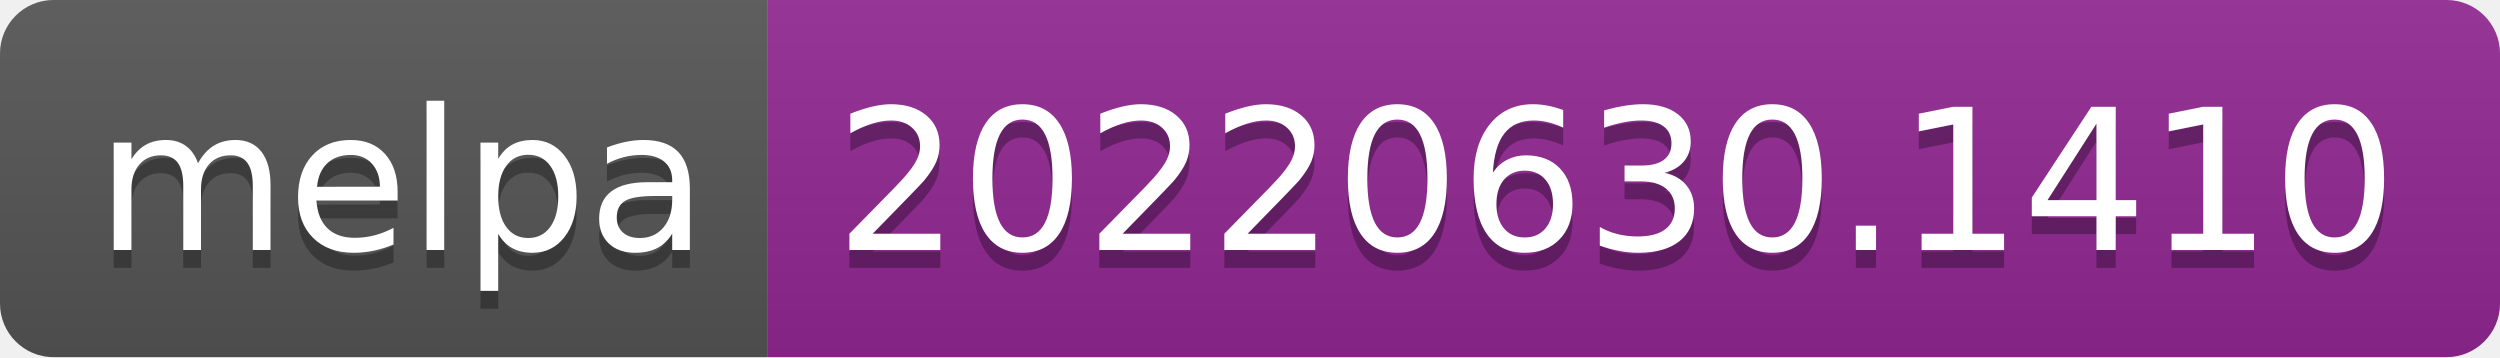
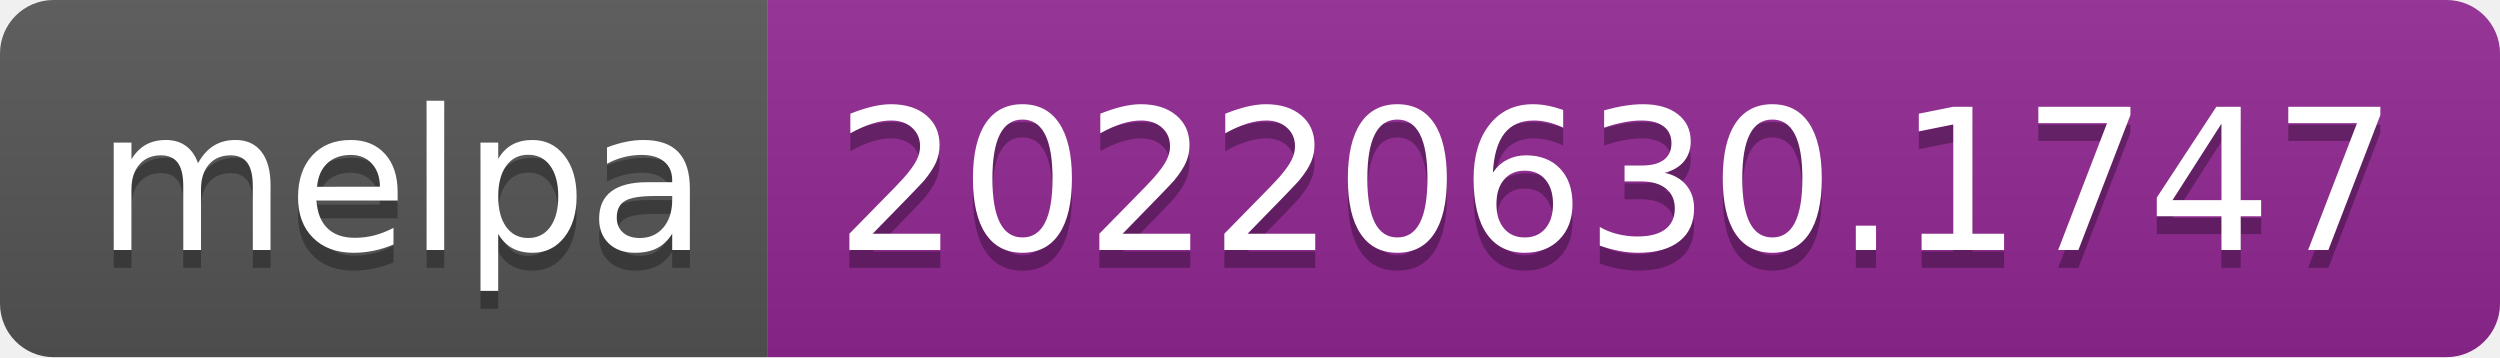
- <svg xmlns="http://www.w3.org/2000/svg" width="140" height="20" role="img" aria-label="melpa: 20220630.1410">
+ <svg xmlns="http://www.w3.org/2000/svg" width="140" height="20" role="img" aria-label="melpa: 20220630.1747">
  <linearGradient id="s" x2="0" y2="100%">
    <stop offset="0" stop-color="#bbb" stop-opacity=".1" />
    <stop offset="1" stop-opacity=".1" />
  </linearGradient>
  <clipPath id="r">
    <rect width="140" height="20" rx="3" fill="#fff" />
  </clipPath>
  <g clip-path="url(#r)">
    <rect width="43" height="20" fill="#555" />
    <rect x="43" width="97" height="20" fill="#922793" />
    <rect width="140" height="20" fill="url(#s)" />
  </g>
  <g fill="#fff" text-anchor="middle" font-family="Verdana,Geneva,DejaVu Sans,sans-serif" text-rendering="geometricPrecision" font-size="110">
    <text aria-hidden="true" x="225" y="150" fill="#010101" fill-opacity=".3" transform="scale(.1)" textLength="330">melpa</text>
    <text x="225" y="140" transform="scale(.1)" fill="#fff" textLength="330">melpa</text>
-     <text aria-hidden="true" x="905" y="150" fill="#010101" fill-opacity=".3" transform="scale(.1)" textLength="870">20220630.1410</text>
-     <text x="905" y="140" transform="scale(.1)" fill="#fff" textLength="870">20220630.1410</text>
+     <text aria-hidden="true" x="905" y="150" fill="#010101" fill-opacity=".3" transform="scale(.1)" textLength="870">20220630.1747</text>
+     <text x="905" y="140" transform="scale(.1)" fill="#fff" textLength="870">20220630.1747</text>
  </g>
</svg>
